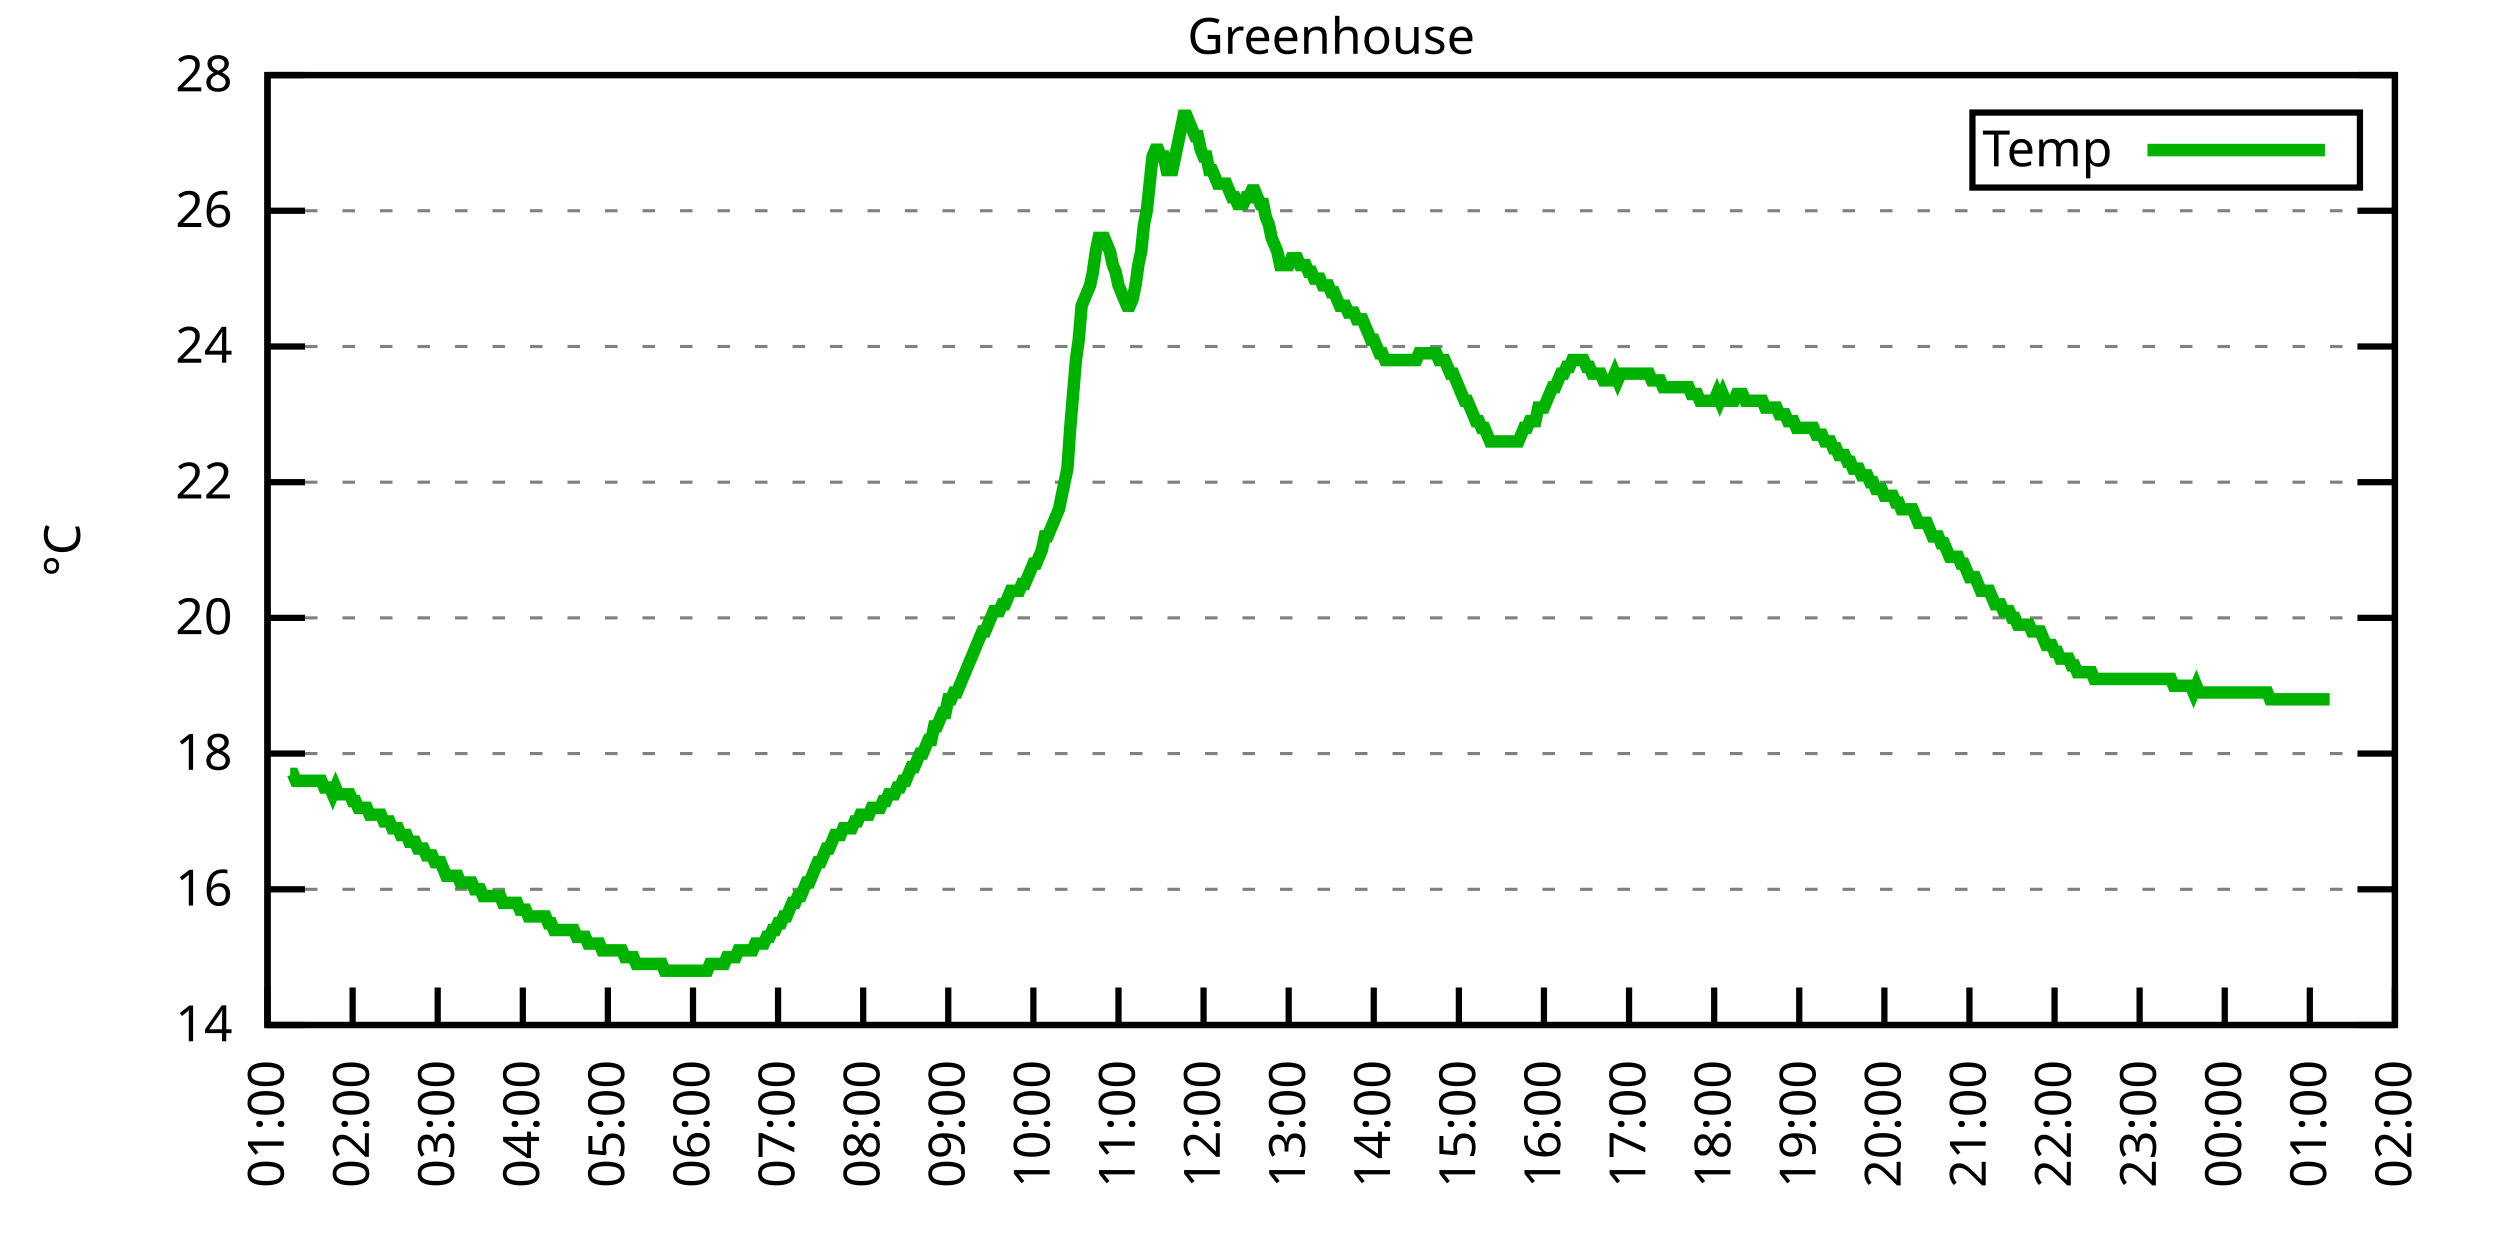
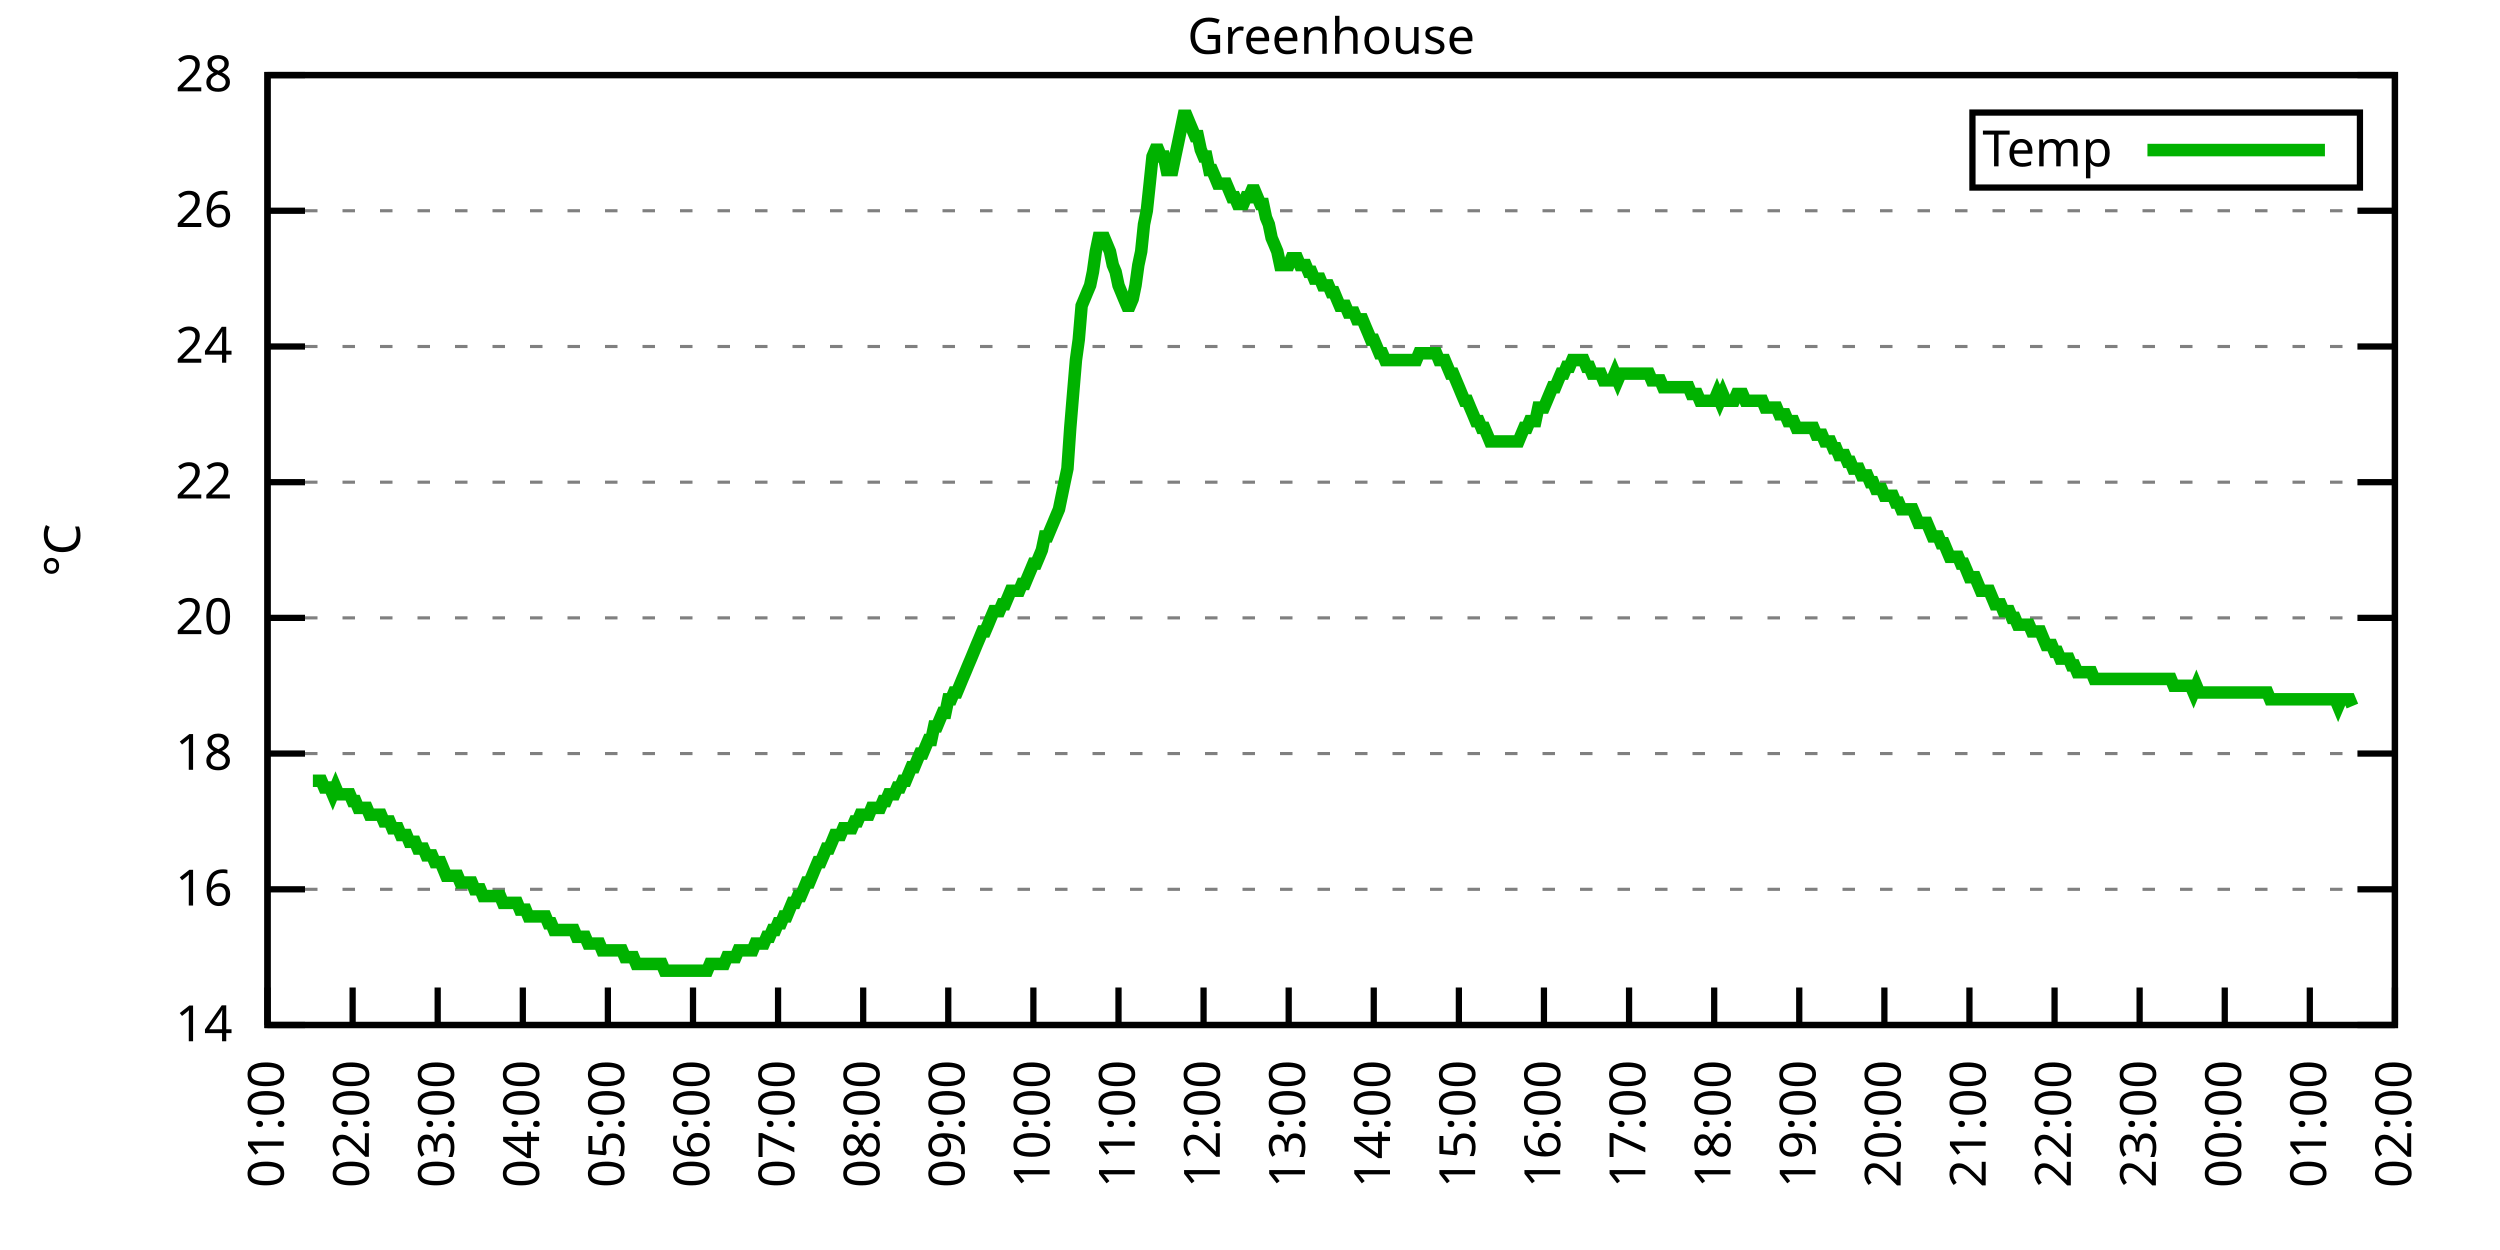
<svg xmlns="http://www.w3.org/2000/svg" xmlns:xlink="http://www.w3.org/1999/xlink" width="400" height="200" viewBox="0 0 400 200">
  <g id="gnuplot_canvas">
    <rect x="0" y="0" width="400" height="200" fill="none" />
    <defs>
      <circle id="gpDot" r="0.5" stroke-width="0.5" stroke="currentColor" />
      <path id="gpPt0" stroke-width="0.333" stroke="currentColor" d="M-1,0 h2 M0,-1 v2" />
      <path id="gpPt1" stroke-width="0.333" stroke="currentColor" d="M-1,-1 L1,1 M1,-1 L-1,1" />
      <path id="gpPt2" stroke-width="0.333" stroke="currentColor" d="M-1,0 L1,0 M0,-1 L0,1 M-1,-1 L1,1 M-1,1 L1,-1" />
      <rect id="gpPt3" stroke-width="0.333" stroke="currentColor" x="-1" y="-1" width="2" height="2" />
      <rect id="gpPt4" stroke-width="0.333" stroke="currentColor" fill="currentColor" x="-1" y="-1" width="2" height="2" />
      <circle id="gpPt5" stroke-width="0.333" stroke="currentColor" cx="0" cy="0" r="1" />
      <use xlink:href="#gpPt5" id="gpPt6" fill="currentColor" stroke="none" />
      <path id="gpPt7" stroke-width="0.333" stroke="currentColor" d="M0,-1.33 L-1.33,0.67 L1.33,0.67 z" />
      <use xlink:href="#gpPt7" id="gpPt8" fill="currentColor" stroke="none" />
      <use xlink:href="#gpPt7" id="gpPt9" stroke="currentColor" transform="rotate(180)" />
      <use xlink:href="#gpPt9" id="gpPt10" fill="currentColor" stroke="none" />
      <use xlink:href="#gpPt3" id="gpPt11" stroke="currentColor" transform="rotate(45)" />
      <use xlink:href="#gpPt11" id="gpPt12" fill="currentColor" stroke="none" />
      <path id="gpPt13" stroke-width="0.333" stroke="currentColor" d="M0,1.330 L1.265,0.411 L0.782,-1.067 L-0.782,-1.076 L-1.265,0.411 z" />
      <use xlink:href="#gpPt13" id="gpPt14" fill="currentColor" stroke="none" />
      <filter id="textbox" filterUnits="objectBoundingBox" x="0" y="0" height="1" width="1">
        <feFlood flood-color="white" flood-opacity="1" result="bgnd" />
        <feComposite in="SourceGraphic" in2="bgnd" operator="atop" />
      </filter>
      <filter id="greybox" filterUnits="objectBoundingBox" x="0" y="0" height="1" width="1">
        <feFlood flood-color="lightgrey" flood-opacity="1" result="grey" />
        <feComposite in="SourceGraphic" in2="grey" operator="atop" />
      </filter>
    </defs>
    <g fill="none" color="white" stroke="currentColor" stroke-width="1.00" stroke-linecap="butt" stroke-linejoin="miter">
</g>
    <g fill="none" color="black" stroke="currentColor" stroke-width="1.00" stroke-linecap="butt" stroke-linejoin="miter">
      <g stroke="none" shape-rendering="crispEdges">
        <polygon fill="rgb(255, 255, 255)" points="42.80,164.00 383.18,164.00 383.18,12.02 42.80,12.02 " />
      </g>
    </g>
    <g fill="none" color="black" stroke="currentColor" stroke-width="1.00" stroke-linecap="butt" stroke-linejoin="miter">
</g>
    <g fill="none" color="black" stroke="black" stroke-width="0.50" stroke-linecap="butt" stroke-linejoin="miter">
</g>
    <g fill="none" color="gray" stroke="currentColor" stroke-width="0.50" stroke-linecap="butt" stroke-linejoin="miter">
      <path stroke="gray" stroke-dasharray="2,4" class="gridline" d="M42.80,164.00 L383.19,164.00  " />
    </g>
    <g fill="none" color="gray" stroke="gray" stroke-width="1.00" stroke-linecap="butt" stroke-linejoin="miter">
</g>
    <g fill="none" color="black" stroke="currentColor" stroke-width="1.00" stroke-linecap="butt" stroke-linejoin="miter">
      <path stroke="black" d="M42.80,164.00 L48.80,164.00 M383.19,164.00 L377.19,164.00  " />
      <g transform="translate(37.20,166.60)" stroke="none" fill="black" font-family="Sans" font-size="8.00" text-anchor="end">
        <text>
          <tspan font-family="Sans"> 14</tspan>
        </text>
      </g>
    </g>
    <g fill="none" color="black" stroke="currentColor" stroke-width="1.00" stroke-linecap="butt" stroke-linejoin="miter">
</g>
    <g fill="none" color="black" stroke="black" stroke-width="0.50" stroke-linecap="butt" stroke-linejoin="miter">
</g>
    <g fill="none" color="gray" stroke="currentColor" stroke-width="0.50" stroke-linecap="butt" stroke-linejoin="miter">
      <path stroke="gray" stroke-dasharray="2,4" class="gridline" d="M42.80,142.29 L383.19,142.29  " />
    </g>
    <g fill="none" color="gray" stroke="gray" stroke-width="1.00" stroke-linecap="butt" stroke-linejoin="miter">
</g>
    <g fill="none" color="black" stroke="currentColor" stroke-width="1.00" stroke-linecap="butt" stroke-linejoin="miter">
      <path stroke="black" d="M42.80,142.29 L48.80,142.29 M383.19,142.29 L377.19,142.29  " />
      <g transform="translate(37.20,144.89)" stroke="none" fill="black" font-family="Sans" font-size="8.00" text-anchor="end">
        <text>
          <tspan font-family="Sans"> 16</tspan>
        </text>
      </g>
    </g>
    <g fill="none" color="black" stroke="currentColor" stroke-width="1.00" stroke-linecap="butt" stroke-linejoin="miter">
</g>
    <g fill="none" color="black" stroke="black" stroke-width="0.50" stroke-linecap="butt" stroke-linejoin="miter">
</g>
    <g fill="none" color="gray" stroke="currentColor" stroke-width="0.50" stroke-linecap="butt" stroke-linejoin="miter">
      <path stroke="gray" stroke-dasharray="2,4" class="gridline" d="M42.80,120.57 L383.19,120.57  " />
    </g>
    <g fill="none" color="gray" stroke="gray" stroke-width="1.00" stroke-linecap="butt" stroke-linejoin="miter">
</g>
    <g fill="none" color="black" stroke="currentColor" stroke-width="1.00" stroke-linecap="butt" stroke-linejoin="miter">
      <path stroke="black" d="M42.80,120.57 L48.80,120.57 M383.19,120.57 L377.19,120.57  " />
      <g transform="translate(37.20,123.17)" stroke="none" fill="black" font-family="Sans" font-size="8.00" text-anchor="end">
        <text>
          <tspan font-family="Sans"> 18</tspan>
        </text>
      </g>
    </g>
    <g fill="none" color="black" stroke="currentColor" stroke-width="1.00" stroke-linecap="butt" stroke-linejoin="miter">
</g>
    <g fill="none" color="black" stroke="black" stroke-width="0.50" stroke-linecap="butt" stroke-linejoin="miter">
</g>
    <g fill="none" color="gray" stroke="currentColor" stroke-width="0.50" stroke-linecap="butt" stroke-linejoin="miter">
      <path stroke="gray" stroke-dasharray="2,4" class="gridline" d="M42.80,98.86 L383.19,98.86  " />
    </g>
    <g fill="none" color="gray" stroke="gray" stroke-width="1.00" stroke-linecap="butt" stroke-linejoin="miter">
</g>
    <g fill="none" color="black" stroke="currentColor" stroke-width="1.00" stroke-linecap="butt" stroke-linejoin="miter">
      <path stroke="black" d="M42.80,98.86 L48.80,98.86 M383.19,98.86 L377.19,98.86  " />
      <g transform="translate(37.20,101.46)" stroke="none" fill="black" font-family="Sans" font-size="8.00" text-anchor="end">
        <text>
          <tspan font-family="Sans"> 20</tspan>
        </text>
      </g>
    </g>
    <g fill="none" color="black" stroke="currentColor" stroke-width="1.00" stroke-linecap="butt" stroke-linejoin="miter">
</g>
    <g fill="none" color="black" stroke="black" stroke-width="0.50" stroke-linecap="butt" stroke-linejoin="miter">
</g>
    <g fill="none" color="gray" stroke="currentColor" stroke-width="0.50" stroke-linecap="butt" stroke-linejoin="miter">
      <path stroke="gray" stroke-dasharray="2,4" class="gridline" d="M42.80,77.15 L383.19,77.15  " />
    </g>
    <g fill="none" color="gray" stroke="gray" stroke-width="1.00" stroke-linecap="butt" stroke-linejoin="miter">
</g>
    <g fill="none" color="black" stroke="currentColor" stroke-width="1.00" stroke-linecap="butt" stroke-linejoin="miter">
      <path stroke="black" d="M42.80,77.15 L48.80,77.15 M383.19,77.15 L377.19,77.15  " />
      <g transform="translate(37.20,79.75)" stroke="none" fill="black" font-family="Sans" font-size="8.00" text-anchor="end">
        <text>
          <tspan font-family="Sans"> 22</tspan>
        </text>
      </g>
    </g>
    <g fill="none" color="black" stroke="currentColor" stroke-width="1.00" stroke-linecap="butt" stroke-linejoin="miter">
</g>
    <g fill="none" color="black" stroke="black" stroke-width="0.50" stroke-linecap="butt" stroke-linejoin="miter">
</g>
    <g fill="none" color="gray" stroke="currentColor" stroke-width="0.50" stroke-linecap="butt" stroke-linejoin="miter">
      <path stroke="gray" stroke-dasharray="2,4" class="gridline" d="M42.80,55.44 L383.19,55.44  " />
    </g>
    <g fill="none" color="gray" stroke="gray" stroke-width="1.00" stroke-linecap="butt" stroke-linejoin="miter">
</g>
    <g fill="none" color="black" stroke="currentColor" stroke-width="1.00" stroke-linecap="butt" stroke-linejoin="miter">
      <path stroke="black" d="M42.80,55.44 L48.80,55.44 M383.19,55.44 L377.19,55.44  " />
      <g transform="translate(37.20,58.04)" stroke="none" fill="black" font-family="Sans" font-size="8.00" text-anchor="end">
        <text>
          <tspan font-family="Sans"> 24</tspan>
        </text>
      </g>
    </g>
    <g fill="none" color="black" stroke="currentColor" stroke-width="1.00" stroke-linecap="butt" stroke-linejoin="miter">
</g>
    <g fill="none" color="black" stroke="black" stroke-width="0.50" stroke-linecap="butt" stroke-linejoin="miter">
</g>
    <g fill="none" color="gray" stroke="currentColor" stroke-width="0.50" stroke-linecap="butt" stroke-linejoin="miter">
      <path stroke="gray" stroke-dasharray="2,4" class="gridline" d="M42.80,33.72 L383.19,33.72  " />
    </g>
    <g fill="none" color="gray" stroke="gray" stroke-width="1.00" stroke-linecap="butt" stroke-linejoin="miter">
</g>
    <g fill="none" color="black" stroke="currentColor" stroke-width="1.00" stroke-linecap="butt" stroke-linejoin="miter">
      <path stroke="black" d="M42.80,33.72 L48.80,33.72 M383.19,33.72 L377.19,33.72  " />
      <g transform="translate(37.20,36.32)" stroke="none" fill="black" font-family="Sans" font-size="8.00" text-anchor="end">
        <text>
          <tspan font-family="Sans"> 26</tspan>
        </text>
      </g>
    </g>
    <g fill="none" color="black" stroke="currentColor" stroke-width="1.00" stroke-linecap="butt" stroke-linejoin="miter">
</g>
    <g fill="none" color="black" stroke="black" stroke-width="0.50" stroke-linecap="butt" stroke-linejoin="miter">
</g>
    <g fill="none" color="gray" stroke="currentColor" stroke-width="0.50" stroke-linecap="butt" stroke-linejoin="miter">
      <path stroke="gray" stroke-dasharray="2,4" class="gridline" d="M42.80,12.01 L383.19,12.01  " />
    </g>
    <g fill="none" color="gray" stroke="gray" stroke-width="1.00" stroke-linecap="butt" stroke-linejoin="miter">
</g>
    <g fill="none" color="black" stroke="currentColor" stroke-width="1.00" stroke-linecap="butt" stroke-linejoin="miter">
      <path stroke="black" d="M42.80,12.01 L48.80,12.01 M383.19,12.01 L377.19,12.01  " />
      <g transform="translate(37.20,14.61)" stroke="none" fill="black" font-family="Sans" font-size="8.00" text-anchor="end">
        <text>
          <tspan font-family="Sans"> 28</tspan>
        </text>
      </g>
    </g>
    <g fill="none" color="black" stroke="currentColor" stroke-width="1.00" stroke-linecap="butt" stroke-linejoin="miter">
      <path stroke="black" d="M42.80,164.00 L42.80,158.00  " />
      <g transform="translate(45.40,169.60) rotate(270.00)" stroke="none" fill="black" font-family="Sans" font-size="8.00" text-anchor="end">
        <text>
          <tspan font-family="Sans">01:00</tspan>
        </text>
      </g>
    </g>
    <g fill="none" color="black" stroke="currentColor" stroke-width="1.00" stroke-linecap="butt" stroke-linejoin="miter">
      <path stroke="black" d="M56.42,164.00 L56.42,158.00  " />
      <g transform="translate(59.02,169.60) rotate(270.00)" stroke="none" fill="black" font-family="Sans" font-size="8.00" text-anchor="end">
        <text>
          <tspan font-family="Sans">02:00</tspan>
        </text>
      </g>
    </g>
    <g fill="none" color="black" stroke="currentColor" stroke-width="1.00" stroke-linecap="butt" stroke-linejoin="miter">
      <path stroke="black" d="M70.03,164.00 L70.03,158.00  " />
      <g transform="translate(72.63,169.60) rotate(270.00)" stroke="none" fill="black" font-family="Sans" font-size="8.00" text-anchor="end">
        <text>
          <tspan font-family="Sans">03:00</tspan>
        </text>
      </g>
    </g>
    <g fill="none" color="black" stroke="currentColor" stroke-width="1.00" stroke-linecap="butt" stroke-linejoin="miter">
      <path stroke="black" d="M83.65,164.00 L83.65,158.00  " />
      <g transform="translate(86.25,169.60) rotate(270.00)" stroke="none" fill="black" font-family="Sans" font-size="8.00" text-anchor="end">
        <text>
          <tspan font-family="Sans">04:00</tspan>
        </text>
      </g>
    </g>
    <g fill="none" color="black" stroke="currentColor" stroke-width="1.00" stroke-linecap="butt" stroke-linejoin="miter">
      <path stroke="black" d="M97.26,164.00 L97.26,158.00  " />
      <g transform="translate(99.86,169.60) rotate(270.00)" stroke="none" fill="black" font-family="Sans" font-size="8.00" text-anchor="end">
        <text>
          <tspan font-family="Sans">05:00</tspan>
        </text>
      </g>
    </g>
    <g fill="none" color="black" stroke="currentColor" stroke-width="1.00" stroke-linecap="butt" stroke-linejoin="miter">
      <path stroke="black" d="M110.88,164.00 L110.88,158.00  " />
      <g transform="translate(113.48,169.60) rotate(270.00)" stroke="none" fill="black" font-family="Sans" font-size="8.00" text-anchor="end">
        <text>
          <tspan font-family="Sans">06:00</tspan>
        </text>
      </g>
    </g>
    <g fill="none" color="black" stroke="currentColor" stroke-width="1.00" stroke-linecap="butt" stroke-linejoin="miter">
      <path stroke="black" d="M124.49,164.00 L124.49,158.00  " />
      <g transform="translate(127.09,169.60) rotate(270.00)" stroke="none" fill="black" font-family="Sans" font-size="8.00" text-anchor="end">
        <text>
          <tspan font-family="Sans">07:00</tspan>
        </text>
      </g>
    </g>
    <g fill="none" color="black" stroke="currentColor" stroke-width="1.00" stroke-linecap="butt" stroke-linejoin="miter">
      <path stroke="black" d="M138.11,164.00 L138.11,158.00  " />
      <g transform="translate(140.71,169.60) rotate(270.00)" stroke="none" fill="black" font-family="Sans" font-size="8.00" text-anchor="end">
        <text>
          <tspan font-family="Sans">08:00</tspan>
        </text>
      </g>
    </g>
    <g fill="none" color="black" stroke="currentColor" stroke-width="1.00" stroke-linecap="butt" stroke-linejoin="miter">
      <path stroke="black" d="M151.72,164.00 L151.72,158.00  " />
      <g transform="translate(154.32,169.60) rotate(270.00)" stroke="none" fill="black" font-family="Sans" font-size="8.00" text-anchor="end">
        <text>
          <tspan font-family="Sans">09:00</tspan>
        </text>
      </g>
    </g>
    <g fill="none" color="black" stroke="currentColor" stroke-width="1.00" stroke-linecap="butt" stroke-linejoin="miter">
      <path stroke="black" d="M165.34,164.00 L165.34,158.00  " />
      <g transform="translate(167.94,169.60) rotate(270.00)" stroke="none" fill="black" font-family="Sans" font-size="8.00" text-anchor="end">
        <text>
          <tspan font-family="Sans">10:00</tspan>
        </text>
      </g>
    </g>
    <g fill="none" color="black" stroke="currentColor" stroke-width="1.00" stroke-linecap="butt" stroke-linejoin="miter">
      <path stroke="black" d="M178.96,164.00 L178.96,158.00  " />
      <g transform="translate(181.56,169.60) rotate(270.00)" stroke="none" fill="black" font-family="Sans" font-size="8.00" text-anchor="end">
        <text>
          <tspan font-family="Sans">11:00</tspan>
        </text>
      </g>
    </g>
    <g fill="none" color="black" stroke="currentColor" stroke-width="1.00" stroke-linecap="butt" stroke-linejoin="miter">
      <path stroke="black" d="M192.57,164.00 L192.57,158.00  " />
      <g transform="translate(195.17,169.60) rotate(270.00)" stroke="none" fill="black" font-family="Sans" font-size="8.00" text-anchor="end">
        <text>
          <tspan font-family="Sans">12:00</tspan>
        </text>
      </g>
    </g>
    <g fill="none" color="black" stroke="currentColor" stroke-width="1.00" stroke-linecap="butt" stroke-linejoin="miter">
      <path stroke="black" d="M206.19,164.00 L206.19,158.00  " />
      <g transform="translate(208.79,169.60) rotate(270.00)" stroke="none" fill="black" font-family="Sans" font-size="8.00" text-anchor="end">
        <text>
          <tspan font-family="Sans">13:00</tspan>
        </text>
      </g>
    </g>
    <g fill="none" color="black" stroke="currentColor" stroke-width="1.00" stroke-linecap="butt" stroke-linejoin="miter">
      <path stroke="black" d="M219.80,164.00 L219.80,158.00  " />
      <g transform="translate(222.40,169.60) rotate(270.00)" stroke="none" fill="black" font-family="Sans" font-size="8.00" text-anchor="end">
        <text>
          <tspan font-family="Sans">14:00</tspan>
        </text>
      </g>
    </g>
    <g fill="none" color="black" stroke="currentColor" stroke-width="1.00" stroke-linecap="butt" stroke-linejoin="miter">
      <path stroke="black" d="M233.42,164.00 L233.42,158.00  " />
      <g transform="translate(236.02,169.60) rotate(270.00)" stroke="none" fill="black" font-family="Sans" font-size="8.00" text-anchor="end">
        <text>
          <tspan font-family="Sans">15:00</tspan>
        </text>
      </g>
    </g>
    <g fill="none" color="black" stroke="currentColor" stroke-width="1.00" stroke-linecap="butt" stroke-linejoin="miter">
      <path stroke="black" d="M247.03,164.00 L247.03,158.00  " />
      <g transform="translate(249.63,169.60) rotate(270.00)" stroke="none" fill="black" font-family="Sans" font-size="8.00" text-anchor="end">
        <text>
          <tspan font-family="Sans">16:00</tspan>
        </text>
      </g>
    </g>
    <g fill="none" color="black" stroke="currentColor" stroke-width="1.00" stroke-linecap="butt" stroke-linejoin="miter">
      <path stroke="black" d="M260.65,164.00 L260.65,158.00  " />
      <g transform="translate(263.25,169.60) rotate(270.00)" stroke="none" fill="black" font-family="Sans" font-size="8.00" text-anchor="end">
        <text>
          <tspan font-family="Sans">17:00</tspan>
        </text>
      </g>
    </g>
    <g fill="none" color="black" stroke="currentColor" stroke-width="1.00" stroke-linecap="butt" stroke-linejoin="miter">
      <path stroke="black" d="M274.27,164.00 L274.27,158.00  " />
      <g transform="translate(276.87,169.60) rotate(270.00)" stroke="none" fill="black" font-family="Sans" font-size="8.00" text-anchor="end">
        <text>
          <tspan font-family="Sans">18:00</tspan>
        </text>
      </g>
    </g>
    <g fill="none" color="black" stroke="currentColor" stroke-width="1.00" stroke-linecap="butt" stroke-linejoin="miter">
      <path stroke="black" d="M287.88,164.00 L287.88,158.00  " />
      <g transform="translate(290.48,169.60) rotate(270.00)" stroke="none" fill="black" font-family="Sans" font-size="8.00" text-anchor="end">
        <text>
          <tspan font-family="Sans">19:00</tspan>
        </text>
      </g>
    </g>
    <g fill="none" color="black" stroke="currentColor" stroke-width="1.00" stroke-linecap="butt" stroke-linejoin="miter">
      <path stroke="black" d="M301.50,164.00 L301.50,158.00  " />
      <g transform="translate(304.10,169.60) rotate(270.00)" stroke="none" fill="black" font-family="Sans" font-size="8.00" text-anchor="end">
        <text>
          <tspan font-family="Sans">20:00</tspan>
        </text>
      </g>
    </g>
    <g fill="none" color="black" stroke="currentColor" stroke-width="1.00" stroke-linecap="butt" stroke-linejoin="miter">
      <path stroke="black" d="M315.11,164.00 L315.11,158.00  " />
      <g transform="translate(317.71,169.60) rotate(270.00)" stroke="none" fill="black" font-family="Sans" font-size="8.00" text-anchor="end">
        <text>
          <tspan font-family="Sans">21:00</tspan>
        </text>
      </g>
    </g>
    <g fill="none" color="black" stroke="currentColor" stroke-width="1.00" stroke-linecap="butt" stroke-linejoin="miter">
      <path stroke="black" d="M328.73,164.00 L328.73,158.00  " />
      <g transform="translate(331.33,169.60) rotate(270.00)" stroke="none" fill="black" font-family="Sans" font-size="8.00" text-anchor="end">
        <text>
          <tspan font-family="Sans">22:00</tspan>
        </text>
      </g>
    </g>
    <g fill="none" color="black" stroke="currentColor" stroke-width="1.00" stroke-linecap="butt" stroke-linejoin="miter">
      <path stroke="black" d="M342.34,164.00 L342.34,158.00  " />
      <g transform="translate(344.94,169.60) rotate(270.00)" stroke="none" fill="black" font-family="Sans" font-size="8.00" text-anchor="end">
        <text>
          <tspan font-family="Sans">23:00</tspan>
        </text>
      </g>
    </g>
    <g fill="none" color="black" stroke="currentColor" stroke-width="1.00" stroke-linecap="butt" stroke-linejoin="miter">
      <path stroke="black" d="M355.96,164.00 L355.96,158.00  " />
      <g transform="translate(358.56,169.60) rotate(270.00)" stroke="none" fill="black" font-family="Sans" font-size="8.00" text-anchor="end">
        <text>
          <tspan font-family="Sans">00:00</tspan>
        </text>
      </g>
    </g>
    <g fill="none" color="black" stroke="currentColor" stroke-width="1.00" stroke-linecap="butt" stroke-linejoin="miter">
      <path stroke="black" d="M369.57,164.00 L369.57,158.00  " />
      <g transform="translate(372.17,169.60) rotate(270.00)" stroke="none" fill="black" font-family="Sans" font-size="8.00" text-anchor="end">
        <text>
          <tspan font-family="Sans">01:00</tspan>
        </text>
      </g>
    </g>
    <g fill="none" color="black" stroke="currentColor" stroke-width="1.00" stroke-linecap="butt" stroke-linejoin="miter">
      <path stroke="black" d="M383.19,164.00 L383.19,158.00  " />
      <g transform="translate(385.79,169.60) rotate(270.00)" stroke="none" fill="black" font-family="Sans" font-size="8.00" text-anchor="end">
        <text>
          <tspan font-family="Sans">02:00</tspan>
        </text>
      </g>
    </g>
    <g fill="none" color="black" stroke="currentColor" stroke-width="1.00" stroke-linecap="butt" stroke-linejoin="miter">
</g>
    <g fill="none" color="black" stroke="currentColor" stroke-width="1.00" stroke-linecap="butt" stroke-linejoin="miter">
      <path stroke="black" d="M42.80,12.01 L42.80,164.00 L383.19,164.00 L383.19,12.01 L42.80,12.01 Z  " />
    </g>
    <g fill="none" color="black" stroke="currentColor" stroke-width="1.00" stroke-linecap="butt" stroke-linejoin="miter">
</g>
    <g fill="none" color="black" stroke="currentColor" stroke-width="1.00" stroke-linecap="butt" stroke-linejoin="miter">
      <path stroke="black" d="M315.59,30.01 L315.59,18.01 L377.59,18.01 L377.59,30.01 L315.59,30.01 Z  " />
    </g>
    <g id="Greenhouse_plot_1">
      <g fill="none" color="white" stroke="black" stroke-width="2.00" stroke-linecap="butt" stroke-linejoin="miter">
</g>
      <g fill="none" color="black" stroke="currentColor" stroke-width="2.00" stroke-linecap="butt" stroke-linejoin="miter">
        <g transform="translate(337.99,26.61)" stroke="none" fill="black" font-family="Sans" font-size="8.00" text-anchor="end">
          <text>
            <tspan font-family="Sans">Temp</tspan>
          </text>
        </g>
      </g>
      <g fill="none" color="black" stroke="currentColor" stroke-width="2.00" stroke-linecap="butt" stroke-linejoin="miter">
-         <path stroke="rgb(  0, 178,   0)" d="M343.59,24.01 L371.99,24.01 M46.43,123.83 L46.88,123.83 L47.34,124.92 L47.79,124.92 L48.25,124.92 L48.70,124.92   L49.15,124.92 L49.61,124.92 L50.06,124.92 L50.52,124.92 L50.97,124.92 L51.42,124.92 L51.88,126.00 L52.33,126.00   L52.78,126.00 L53.24,127.09 L53.69,126.00 L54.15,127.09 L54.60,127.09 L55.05,127.09 L55.51,127.09 L55.96,127.09   L56.42,128.17 L56.87,128.17 L57.32,129.26 L57.78,129.26 L58.23,129.26 L58.68,129.26 L59.14,130.35 L59.59,130.35   L60.05,130.35 L60.50,130.35 L60.95,130.35 L61.41,131.43 L61.86,131.43 L62.32,131.43 L62.77,132.52 L63.22,132.52   L63.68,132.52 L64.13,133.60 L64.58,133.60 L65.04,133.60 L65.49,134.69 L65.95,134.69 L66.40,134.69 L66.85,135.77   L67.31,135.77 L67.76,135.77 L68.22,136.86 L68.67,136.86 L69.12,136.86 L69.58,137.94 L70.03,137.94 L70.49,137.94   L70.94,139.03 L71.39,140.12 L71.85,140.12 L72.30,140.12 L72.75,140.12 L73.21,140.12 L73.66,141.20 L74.12,141.20   L74.57,141.20 L75.02,141.20 L75.48,141.20 L75.93,142.29 L76.39,142.29 L76.84,142.29 L77.29,143.37 L77.75,143.37   L78.20,143.37 L78.65,143.37 L79.11,143.37 L79.56,143.37 L80.02,143.37 L80.47,144.46 L80.92,144.46 L81.38,144.46   L81.83,144.46 L82.29,144.46 L82.74,144.46 L83.19,145.54 L83.65,145.54 L84.10,145.54 L84.55,146.63 L85.01,146.63   L85.46,146.63 L85.92,146.63 L86.37,146.63 L86.82,146.63 L87.28,146.63 L87.73,147.72 L88.19,147.72 L88.64,148.80   L89.09,148.80 L89.55,148.80 L90.00,148.80 L90.45,148.80 L90.91,148.80 L91.36,148.80 L91.82,148.80 L92.27,149.89   L92.72,149.89 L93.18,149.89 L93.63,149.89 L94.09,150.97 L94.54,150.97 L94.99,150.97 L95.45,150.97 L95.90,150.97   L96.35,152.06 L96.81,152.06 L97.26,152.06 L97.72,152.06 L98.17,152.06 L98.62,152.06 L99.08,152.06 L99.53,152.06   L99.99,153.14 L100.44,153.14 L100.89,153.14 L101.35,153.14 L101.80,154.23 L102.25,154.23 L102.71,154.23 L103.16,154.23   L103.62,154.23 L104.07,154.23 L104.52,154.23 L104.98,154.23 L105.43,154.23 L105.89,154.23 L106.34,155.31 L106.79,155.31   L107.25,155.31 L107.70,155.31 L108.15,155.31 L108.61,155.31 L109.06,155.31 L109.52,155.31 L109.97,155.31 L110.42,155.31   L110.88,155.31 L111.33,155.31 L111.79,155.31 L112.24,155.31 L112.69,155.31 L113.15,155.31 L113.60,154.23 L114.05,154.23   L114.51,154.23 L114.96,154.23 L115.42,154.23 L115.87,154.23 L116.32,153.14 L116.78,153.14 L117.23,153.14 L117.69,153.14   L118.14,152.06 L118.59,152.06 L119.05,152.06 L119.50,152.06 L119.96,152.06 L120.41,152.06 L120.86,150.97 L121.32,150.97   L121.77,150.97 L122.22,150.97 L122.68,149.89 L123.13,149.89 L123.59,148.80 L124.04,148.80 L124.49,147.72 L124.95,147.72   L125.40,146.63 L125.86,146.63 L126.31,145.54 L126.76,144.46 L127.22,144.46 L127.67,143.37 L128.12,143.37 L128.58,142.29   L129.03,141.20 L129.49,141.20 L129.94,140.12 L130.39,139.03 L130.85,137.94 L131.30,137.94 L131.76,136.86 L132.21,135.77   L132.66,135.77 L133.12,134.69 L133.57,133.60 L134.02,133.60 L134.48,133.60 L134.93,132.52 L135.39,132.52 L135.84,132.52   L136.29,132.52 L136.75,131.43 L137.20,131.43 L137.66,130.35 L138.11,130.35 L138.56,130.35 L139.02,130.35 L139.47,129.26   L139.92,129.26 L140.38,129.26 L140.83,129.26 L141.29,128.17 L141.74,128.17 L142.19,127.09 L142.65,127.09 L143.10,127.09   L143.56,126.00 L144.01,126.00 L144.46,124.92 L144.92,124.92 L145.37,123.83 L145.82,122.75 L146.28,122.75 L146.73,121.66   L147.19,120.57 L147.64,120.57 L148.09,119.49 L148.55,118.40 L149.00,118.40 L149.46,116.23 L149.91,116.23 L150.36,115.15   L150.82,114.06 L151.27,114.06 L151.72,111.89 L152.18,111.89 L152.63,110.80 L153.09,110.80 L153.54,109.72 L153.99,108.63   L154.45,107.55 L154.90,106.46 L155.36,105.38 L155.81,104.29 L156.26,103.20 L156.72,102.12 L157.17,101.03 L157.62,101.03   L158.08,99.95 L158.53,98.86 L158.99,97.78 L159.44,97.78 L159.89,97.78 L160.35,96.69 L160.80,96.69 L161.26,95.60   L161.71,94.52 L162.16,94.52 L162.62,94.52 L163.07,94.52 L163.52,93.43 L163.98,93.43 L164.43,92.35 L164.89,91.26   L165.34,90.18 L165.79,90.18 L166.25,89.09 L166.70,88.00 L167.16,85.83 L167.61,85.83 L168.06,84.75 L168.52,83.66   L168.97,82.58 L169.43,81.49 L169.88,79.32 L170.33,77.15 L170.79,74.98 L171.24,68.46 L171.69,63.04 L172.15,57.61   L172.60,54.35 L173.06,48.92 L173.51,47.84 L173.96,46.75 L174.42,45.66 L174.87,43.49 L175.33,40.24 L175.78,38.07   L176.23,38.07 L176.69,38.07 L177.14,39.15 L177.59,40.24 L178.05,42.41 L178.50,43.49 L178.96,45.66 L179.41,46.75   L179.86,47.84 L180.32,48.92 L180.77,48.92 L181.23,47.84 L181.68,45.66 L182.13,42.41 L182.59,40.24 L183.04,35.89   L183.49,33.72 L183.95,29.38 L184.40,25.04 L184.86,23.95 L185.31,23.95 L185.76,25.04 L186.22,25.04 L186.67,27.21   L187.13,27.21 L187.58,27.21 L188.03,25.04 L188.49,22.87 L188.94,20.70 L189.39,18.52 L189.85,18.52 L190.30,19.61   L190.76,20.70 L191.21,21.78 L191.66,21.78 L192.12,23.95 L192.57,25.04 L193.03,25.04 L193.48,27.21 L193.93,27.21   L194.39,28.29 L194.84,29.38 L195.29,29.38 L195.75,29.38 L196.20,29.38 L196.66,30.47 L197.11,31.55 L197.56,31.55   L198.02,32.64 L198.47,32.64 L198.93,32.64 L199.38,31.55 L199.83,31.55 L200.29,30.47 L200.74,30.47 L201.19,31.55   L201.65,32.64 L202.10,32.64 L202.56,34.81 L203.01,35.89 L203.46,38.07 L203.92,39.15 L204.37,40.24 L204.83,42.41   L205.28,42.41 L205.73,42.41 L206.19,42.41 L206.64,41.32 L207.09,41.32 L207.55,41.32 L208.00,42.41 L208.46,42.41   L208.91,42.41 L209.36,43.49 L209.82,43.49 L210.27,44.58 L210.73,44.58 L211.18,44.58 L211.63,45.66 L212.09,45.66   L212.54,45.66 L213.00,46.75 L213.45,46.75 L213.90,47.84 L214.36,48.92 L214.81,48.92 L215.26,48.92 L215.72,50.01   L216.17,50.01 L216.63,50.01 L217.08,51.09 L217.53,51.09 L217.99,51.09 L218.44,52.18 L218.90,53.26 L219.35,54.35   L219.80,54.35 L220.26,55.44 L220.71,56.52 L221.16,56.52 L221.62,57.61 L222.07,57.61 L222.53,57.61 L222.98,57.61   L223.43,57.61 L223.89,57.61 L224.34,57.61 L224.80,57.61 L225.25,57.61 L225.70,57.61 L226.16,57.61 L226.61,57.61   L227.06,56.52 L227.52,56.52 L227.97,56.52 L228.43,56.52 L228.88,56.52 L229.33,56.52 L229.79,56.52 L230.24,57.61   L230.70,57.61 L231.15,57.61 L231.60,58.69 L232.06,59.78 L232.51,59.78 L232.96,60.86 L233.42,61.95 L233.87,63.04   L234.33,64.12 L234.78,64.12 L235.23,65.21 L235.69,66.29 L236.14,67.38 L236.60,67.38 L237.05,68.46 L237.50,68.46   L237.96,69.55 L238.41,70.63 L238.86,70.63 L239.32,70.63 L239.77,70.63 L240.23,70.63 L240.68,70.63 L241.13,70.63   L241.59,70.63 L242.04,70.63 L242.50,70.63 L242.95,70.63 L243.40,69.55 L243.86,68.46 L244.31,68.46 L244.76,67.38   L245.22,67.38 L245.67,67.38 L246.13,65.21 L246.58,65.21 L247.03,65.21 L247.49,64.12 L247.94,63.04 L248.40,61.95   L248.85,61.95 L249.30,60.86 L249.76,59.78 L250.21,59.78 L250.66,58.69 L251.12,58.69 L251.57,57.61 L252.03,57.61   L252.48,57.61 L252.93,57.61 L253.39,57.61 L253.84,58.69 L254.30,58.69 L254.75,59.78 L255.20,59.78 L255.66,59.78   L256.11,59.78 L256.56,60.86 L257.02,60.86 L257.47,60.86 L257.93,60.86 L258.38,59.78 L258.83,60.86 L259.29,59.78   L259.74,59.78 L260.20,59.78 L260.65,59.78 L261.10,59.78 L261.56,59.78 L262.01,59.78 L262.47,59.78 L262.92,59.78   L263.37,59.78 L263.83,59.78 L264.28,60.86 L264.73,60.86 L265.19,60.86 L265.64,60.86 L266.10,61.95 L266.55,61.95   L267.00,61.95 L267.46,61.95 L267.91,61.95 L268.37,61.95 L268.82,61.95 L269.27,61.95 L269.73,61.95 L270.18,61.95   L270.63,63.04 L271.09,63.04 L271.54,63.04 L272.00,64.12 L272.45,64.12 L272.90,64.12 L273.36,64.12 L273.81,64.12   L274.27,64.12 L274.72,63.04 L275.17,64.12 L275.63,63.04 L276.08,64.12 L276.53,64.12 L276.99,64.12 L277.44,64.12   L277.90,63.04 L278.35,63.04 L278.80,63.04 L279.26,64.12 L279.71,64.12 L280.17,64.12 L280.62,64.12 L281.07,64.12   L281.53,64.12 L281.98,64.12 L282.43,65.21 L282.89,65.21 L283.34,65.21 L283.80,65.21 L284.25,65.21 L284.70,66.29   L285.16,66.29 L285.61,66.29 L286.07,67.38 L286.52,67.38 L286.97,67.38 L287.43,68.46 L287.88,68.46 L288.33,68.46   L288.79,68.46 L289.24,68.46 L289.70,68.46 L290.15,68.46 L290.60,69.55 L291.06,69.55 L291.51,69.55 L291.97,70.63   L292.42,70.63 L292.87,70.63 L293.33,71.72 L293.78,71.72 L294.23,72.81 L294.69,72.81 L295.14,72.81 L295.60,73.89   L296.05,73.89 L296.50,74.98 L296.96,74.98 L297.41,74.98 L297.87,76.06 L298.32,76.06 L298.77,76.06 L299.23,77.15   L299.68,77.15 L300.13,78.23 L300.59,78.23 L301.04,78.23 L301.50,79.32 L301.95,79.32 L302.40,79.32 L302.86,79.32   L303.31,80.41 L303.77,80.41 L304.22,81.49 L304.67,81.49 L305.13,81.49 L305.58,81.49 L306.03,81.49 L306.49,82.58   L306.94,83.66 L307.40,83.66 L307.85,83.66 L308.30,83.66 L308.76,84.75 L309.21,85.83 L309.67,85.83 L310.12,85.83   L310.57,86.92 L311.03,86.92 L311.48,88.00 L311.94,89.09 L312.39,89.09 L312.84,89.09 L313.30,89.09 L313.75,90.18   L314.20,90.18 L314.66,91.26 L315.11,92.35 L315.57,92.35 L316.02,92.35 L316.47,93.43 L316.93,94.52 L317.38,94.52   L317.84,94.52 L318.29,94.52 L318.74,95.60 L319.20,96.69 L319.65,96.69 L320.10,96.69 L320.56,97.78 L321.01,97.78   L321.47,97.78 L321.92,98.86 L322.37,98.86 L322.83,99.95 L323.28,99.95 L323.74,99.95 L324.19,99.95 L324.64,99.95   L325.10,101.03 L325.55,101.03 L326.00,101.03 L326.46,101.03 L326.91,102.12 L327.37,103.20 L327.82,103.20 L328.27,103.20   L328.73,104.29 L329.18,104.29 L329.64,105.38 L330.09,105.38 L330.54,105.38 L331.00,105.38 L331.45,106.46 L331.90,106.46   L332.36,107.55 L332.81,107.55 L333.27,107.55 L333.72,107.55 L334.17,107.55 L334.63,107.55 L335.08,108.63 L335.54,108.63   L335.99,108.63 L336.44,108.63 L336.90,108.63 L337.35,108.63 L337.80,108.63 L338.26,108.63 L338.71,108.63 L339.17,108.63   L339.62,108.63 L340.07,108.63 L340.53,108.63 L340.98,108.63 L341.44,108.63 L341.89,108.63 L342.34,108.63 L342.80,108.63   L343.25,108.63 L343.70,108.63 L344.16,108.63 L344.61,108.63 L345.07,108.63 L345.52,108.63 L345.97,108.63 L346.43,108.63   L346.88,108.63 L347.34,108.63 L347.79,109.72 L348.24,109.72 L348.70,109.72 L349.15,109.72 L349.60,109.72 L350.06,109.72   L350.51,109.72 L350.97,110.80 L351.42,109.72 L351.87,110.80 L352.33,110.80 L352.78,110.80 L353.24,110.80 L353.69,110.80   L354.14,110.80 L354.60,110.80 L355.05,110.80 L355.50,110.80 L355.96,110.80 L356.41,110.80 L356.87,110.80 L357.32,110.80   L357.77,110.80 L358.23,110.80 L358.68,110.80 L359.14,110.80 L359.59,110.80 L360.04,110.80 L360.50,110.80 L360.95,110.80   L361.41,110.80 L361.86,110.80 L362.31,110.80 L362.77,110.80 L363.22,111.89 L363.67,111.89 L364.13,111.89 L364.58,111.89   L365.04,111.89 L365.49,111.89 L365.94,111.89 L366.40,111.89 L366.85,111.89 L367.31,111.89 L367.76,111.89 L368.21,111.89   L368.67,111.89 L369.12,111.89 L369.57,111.89 L370.03,111.89 L370.48,111.89 L370.94,111.89 L371.39,111.89 L371.84,111.89   L372.30,111.89 L372.75,111.89  " />
+         <path stroke="rgb(  0, 178,   0)" d="M343.59,24.01 L371.99,24.01 M50.06,124.92 L50.52,124.92 L50.97,124.92 L51.42,124.92 L51.88,126.00 L52.33,126.00   L52.78,126.00 L53.24,127.09 L53.69,126.00 L54.15,127.09 L54.60,127.09 L55.05,127.09 L55.51,127.09 L55.96,127.09   L56.42,128.17 L56.87,128.17 L57.32,129.26 L57.78,129.26 L58.23,129.26 L58.68,129.26 L59.14,130.35 L59.59,130.35   L60.05,130.35 L60.50,130.35 L60.95,130.35 L61.41,131.43 L61.86,131.43 L62.32,131.43 L62.77,132.52 L63.22,132.52   L63.68,132.52 L64.13,133.60 L64.58,133.60 L65.04,133.60 L65.49,134.69 L65.95,134.69 L66.40,134.69 L66.85,135.77   L67.31,135.77 L67.76,135.77 L68.22,136.86 L68.67,136.86 L69.12,136.86 L69.58,137.94 L70.03,137.94 L70.49,137.94   L70.94,139.03 L71.39,140.12 L71.85,140.12 L72.30,140.12 L72.75,140.12 L73.21,140.12 L73.66,141.20 L74.12,141.20   L74.57,141.20 L75.02,141.20 L75.48,141.20 L75.93,142.29 L76.39,142.29 L76.84,142.29 L77.29,143.37 L77.75,143.37   L78.20,143.37 L78.65,143.37 L79.11,143.37 L79.56,143.37 L80.02,143.37 L80.47,144.46 L80.92,144.46 L81.38,144.46   L81.83,144.46 L82.29,144.46 L82.74,144.46 L83.19,145.54 L83.65,145.54 L84.10,145.54 L84.55,146.63 L85.01,146.63   L85.46,146.63 L85.92,146.63 L86.37,146.63 L86.82,146.63 L87.28,146.63 L87.73,147.72 L88.19,147.72 L88.64,148.80   L89.09,148.80 L89.55,148.80 L90.00,148.80 L90.45,148.80 L90.91,148.80 L91.36,148.80 L91.82,148.80 L92.27,149.89   L92.72,149.89 L93.18,149.89 L93.63,149.89 L94.09,150.97 L94.54,150.97 L94.99,150.97 L95.45,150.97 L95.90,150.97   L96.35,152.06 L96.81,152.06 L97.26,152.06 L97.72,152.06 L98.17,152.06 L98.62,152.06 L99.08,152.06 L99.53,152.06   L99.99,153.14 L100.44,153.14 L100.89,153.14 L101.35,153.14 L101.80,154.23 L102.25,154.23 L102.71,154.23 L103.16,154.23   L103.62,154.23 L104.07,154.23 L104.52,154.23 L104.98,154.23 L105.43,154.23 L105.89,154.23 L106.34,155.31 L106.79,155.31   L107.25,155.31 L107.70,155.31 L108.15,155.31 L108.61,155.31 L109.06,155.31 L109.52,155.31 L109.97,155.31 L110.42,155.31   L110.88,155.31 L111.33,155.31 L111.79,155.31 L112.24,155.31 L112.69,155.31 L113.15,155.31 L113.60,154.23 L114.05,154.23   L114.51,154.23 L114.96,154.23 L115.42,154.23 L115.87,154.23 L116.32,153.14 L116.78,153.14 L117.23,153.14 L117.69,153.14   L118.14,152.06 L118.59,152.06 L119.05,152.06 L119.50,152.06 L119.96,152.06 L120.41,152.06 L120.86,150.97 L121.32,150.97   L121.77,150.97 L122.22,150.97 L122.68,149.89 L123.13,149.89 L123.59,148.80 L124.04,148.80 L124.49,147.72 L124.95,147.72   L125.40,146.63 L125.86,146.63 L126.31,145.54 L126.76,144.46 L127.22,144.46 L127.67,143.37 L128.12,143.37 L128.58,142.29   L129.03,141.20 L129.49,141.20 L129.94,140.12 L130.39,139.03 L130.85,137.94 L131.30,137.94 L131.76,136.86 L132.21,135.77   L132.66,135.77 L133.12,134.69 L133.57,133.60 L134.02,133.60 L134.48,133.60 L134.93,132.52 L135.39,132.52 L135.84,132.52   L136.29,132.52 L136.75,131.43 L137.20,131.43 L137.66,130.35 L138.11,130.35 L138.56,130.35 L139.02,130.35 L139.47,129.26   L139.92,129.26 L140.38,129.26 L140.83,129.26 L141.29,128.17 L141.74,128.17 L142.19,127.09 L142.65,127.09 L143.10,127.09   L143.56,126.00 L144.01,126.00 L144.46,124.92 L144.92,124.92 L145.37,123.83 L145.82,122.75 L146.28,122.75 L146.73,121.66   L147.19,120.57 L147.64,120.57 L148.09,119.49 L148.55,118.40 L149.00,118.40 L149.46,116.23 L149.91,116.23 L150.36,115.15   L150.82,114.06 L151.27,114.06 L151.72,111.89 L152.18,111.89 L152.63,110.80 L153.09,110.80 L153.54,109.72 L153.99,108.63   L154.45,107.55 L154.90,106.46 L155.36,105.38 L155.81,104.29 L156.26,103.20 L156.72,102.12 L157.17,101.03 L157.62,101.03   L158.08,99.95 L158.53,98.86 L158.99,97.78 L159.44,97.78 L159.89,97.78 L160.35,96.69 L160.80,96.69 L161.26,95.60   L161.71,94.52 L162.16,94.52 L162.62,94.52 L163.07,94.52 L163.52,93.43 L163.98,93.43 L164.43,92.35 L164.89,91.26   L165.34,90.18 L165.79,90.18 L166.25,89.09 L166.70,88.00 L167.16,85.83 L167.61,85.83 L168.06,84.75 L168.52,83.66   L168.97,82.58 L169.43,81.49 L169.88,79.32 L170.33,77.15 L170.79,74.98 L171.24,68.46 L171.69,63.04 L172.15,57.61   L172.60,54.35 L173.06,48.92 L173.51,47.84 L173.96,46.75 L174.42,45.66 L174.87,43.49 L175.33,40.24 L175.78,38.07   L176.23,38.07 L176.69,38.07 L177.14,39.15 L177.59,40.24 L178.05,42.41 L178.50,43.49 L178.96,45.66 L179.41,46.75   L179.86,47.84 L180.32,48.92 L180.77,48.92 L181.23,47.84 L181.68,45.66 L182.13,42.41 L182.59,40.24 L183.04,35.89   L183.49,33.72 L183.95,29.38 L184.40,25.04 L184.86,23.95 L185.31,23.95 L185.76,25.04 L186.22,25.04 L186.67,27.21   L187.13,27.21 L187.58,27.21 L188.03,25.04 L188.49,22.87 L188.94,20.70 L189.39,18.52 L189.85,18.52 L190.30,19.61   L190.76,20.70 L191.21,21.78 L191.66,21.78 L192.12,23.95 L192.57,25.04 L193.03,25.04 L193.48,27.21 L193.93,27.21   L194.39,28.29 L194.84,29.38 L195.29,29.38 L195.75,29.38 L196.20,29.38 L196.66,30.47 L197.11,31.55 L197.56,31.55   L198.02,32.64 L198.47,32.64 L198.93,32.64 L199.38,31.55 L199.83,31.55 L200.29,30.47 L200.74,30.47 L201.19,31.55   L201.65,32.64 L202.10,32.64 L202.56,34.81 L203.01,35.89 L203.46,38.07 L203.92,39.15 L204.37,40.24 L204.83,42.41   L205.28,42.41 L205.73,42.41 L206.19,42.41 L206.64,41.32 L207.09,41.32 L207.55,41.32 L208.00,42.41 L208.46,42.41   L208.91,42.41 L209.36,43.49 L209.82,43.49 L210.27,44.58 L210.73,44.58 L211.18,44.58 L211.63,45.66 L212.09,45.66   L212.54,45.66 L213.00,46.75 L213.45,46.75 L213.90,47.84 L214.36,48.92 L214.81,48.92 L215.26,48.92 L215.72,50.01   L216.17,50.01 L216.63,50.01 L217.08,51.09 L217.53,51.09 L217.99,51.09 L218.44,52.18 L218.90,53.26 L219.35,54.35   L219.80,54.35 L220.26,55.44 L220.71,56.52 L221.16,56.52 L221.62,57.61 L222.07,57.61 L222.53,57.61 L222.98,57.61   L223.43,57.61 L223.89,57.61 L224.34,57.61 L224.80,57.61 L225.25,57.61 L225.70,57.61 L226.16,57.61 L226.61,57.61   L227.06,56.52 L227.52,56.52 L227.97,56.52 L228.43,56.52 L228.88,56.52 L229.33,56.52 L229.79,56.52 L230.24,57.61   L230.70,57.61 L231.15,57.61 L231.60,58.69 L232.06,59.78 L232.51,59.78 L232.96,60.86 L233.42,61.95 L233.87,63.04   L234.33,64.12 L234.78,64.12 L235.23,65.21 L235.69,66.29 L236.14,67.38 L236.60,67.38 L237.05,68.46 L237.50,68.46   L237.96,69.55 L238.41,70.63 L238.86,70.63 L239.32,70.63 L239.77,70.63 L240.23,70.63 L240.68,70.63 L241.13,70.63   L241.59,70.63 L242.04,70.63 L242.50,70.63 L242.95,70.63 L243.40,69.55 L243.86,68.46 L244.31,68.46 L244.76,67.38   L245.22,67.38 L245.67,67.38 L246.13,65.21 L246.58,65.21 L247.03,65.21 L247.49,64.12 L247.94,63.04 L248.40,61.95   L248.85,61.95 L249.30,60.86 L249.76,59.78 L250.21,59.78 L250.66,58.69 L251.12,58.69 L251.57,57.61 L252.03,57.61   L252.48,57.61 L252.93,57.61 L253.39,57.61 L253.84,58.69 L254.30,58.69 L254.75,59.78 L255.20,59.78 L255.66,59.78   L256.11,59.78 L256.56,60.86 L257.02,60.86 L257.47,60.86 L257.93,60.86 L258.38,59.78 L258.83,60.86 L259.29,59.78   L259.74,59.78 L260.20,59.78 L260.65,59.78 L261.10,59.78 L261.56,59.78 L262.01,59.78 L262.47,59.78 L262.92,59.78   L263.37,59.78 L263.83,59.78 L264.28,60.86 L264.73,60.86 L265.19,60.86 L265.64,60.86 L266.10,61.95 L266.55,61.95   L267.00,61.95 L267.46,61.95 L267.91,61.95 L268.37,61.95 L268.82,61.95 L269.27,61.95 L269.73,61.95 L270.18,61.95   L270.63,63.04 L271.09,63.04 L271.54,63.04 L272.00,64.12 L272.45,64.12 L272.90,64.12 L273.36,64.12 L273.81,64.12   L274.27,64.12 L274.72,63.04 L275.17,64.12 L275.63,63.04 L276.08,64.12 L276.53,64.12 L276.99,64.12 L277.44,64.12   L277.90,63.04 L278.35,63.04 L278.80,63.04 L279.26,64.12 L279.71,64.12 L280.17,64.12 L280.62,64.12 L281.07,64.12   L281.53,64.12 L281.98,64.12 L282.43,65.21 L282.89,65.21 L283.34,65.21 L283.80,65.21 L284.25,65.21 L284.70,66.29   L285.16,66.29 L285.61,66.29 L286.07,67.38 L286.52,67.38 L286.97,67.38 L287.43,68.46 L287.88,68.46 L288.33,68.46   L288.79,68.46 L289.24,68.46 L289.70,68.46 L290.15,68.46 L290.60,69.55 L291.06,69.55 L291.51,69.55 L291.97,70.63   L292.42,70.63 L292.87,70.63 L293.33,71.72 L293.78,71.72 L294.23,72.81 L294.69,72.81 L295.14,72.81 L295.60,73.89   L296.05,73.89 L296.50,74.98 L296.96,74.98 L297.41,74.98 L297.87,76.06 L298.32,76.06 L298.77,76.06 L299.23,77.15   L299.68,77.15 L300.13,78.23 L300.59,78.23 L301.04,78.23 L301.50,79.32 L301.95,79.32 L302.40,79.32 L302.86,79.32   L303.31,80.41 L303.77,80.41 L304.22,81.49 L304.67,81.49 L305.13,81.49 L305.58,81.49 L306.03,81.49 L306.49,82.58   L306.94,83.66 L307.40,83.66 L307.85,83.66 L308.30,83.66 L308.76,84.75 L309.21,85.83 L309.67,85.83 L310.12,85.83   L310.57,86.92 L311.03,86.92 L311.48,88.00 L311.94,89.09 L312.39,89.09 L312.84,89.09 L313.30,89.09 L313.75,90.18   L314.20,90.18 L314.66,91.26 L315.11,92.35 L315.57,92.35 L316.02,92.35 L316.47,93.43 L316.93,94.52 L317.38,94.52   L317.84,94.52 L318.29,94.52 L318.74,95.60 L319.20,96.69 L319.65,96.69 L320.10,96.69 L320.56,97.78 L321.01,97.78   L321.47,97.78 L321.92,98.86 L322.37,98.86 L322.83,99.95 L323.28,99.95 L323.74,99.95 L324.19,99.95 L324.64,99.95   L325.10,101.03 L325.55,101.03 L326.00,101.03 L326.46,101.03 L326.91,102.12 L327.37,103.20 L327.82,103.20 L328.27,103.20   L328.73,104.29 L329.18,104.29 L329.64,105.38 L330.09,105.38 L330.54,105.38 L331.00,105.38 L331.45,106.46 L331.90,106.46   L332.36,107.55 L332.81,107.55 L333.27,107.55 L333.72,107.55 L334.17,107.55 L334.63,107.55 L335.08,108.63 L335.54,108.63   L335.99,108.63 L336.44,108.63 L336.90,108.63 L337.35,108.63 L337.80,108.63 L338.26,108.63 L338.71,108.63 L339.17,108.63   L339.62,108.63 L340.07,108.63 L340.53,108.63 L340.98,108.63 L341.44,108.63 L341.89,108.63 L342.34,108.63 L342.80,108.63   L343.25,108.63 L343.70,108.63 L344.16,108.63 L344.61,108.63 L345.07,108.63 L345.52,108.63 L345.97,108.63 L346.43,108.63   L346.88,108.63 L347.34,108.63 L347.79,109.72 L348.24,109.72 L348.70,109.72 L349.15,109.72 L349.60,109.72 L350.06,109.72   L350.51,109.72 L350.97,110.80 L351.42,109.72 L351.87,110.80 L352.33,110.80 L352.78,110.80 L353.24,110.80 L353.69,110.80   L354.14,110.80 L354.60,110.80 L355.05,110.80 L355.50,110.80 L355.96,110.80 L356.41,110.80 L356.87,110.80 L357.32,110.80   L357.77,110.80 L358.23,110.80 L358.68,110.80 L359.14,110.80 L359.59,110.80 L360.04,110.80 L360.50,110.80 L360.95,110.80   L361.41,110.80 L361.86,110.80 L362.31,110.80 L362.77,110.80 L363.22,111.89 L363.67,111.89 L364.13,111.89 L364.58,111.89   L365.04,111.89 L365.49,111.89 L365.94,111.89 L366.40,111.89 L366.85,111.89 L367.31,111.89 L367.76,111.89 L368.21,111.89   L368.67,111.89 L369.12,111.89 L369.57,111.89 L370.03,111.89 L370.48,111.89 L370.94,111.89 L371.39,111.89 L371.84,111.89   L372.30,111.89 L372.75,111.89 L373.21,111.89 L373.66,111.89 L374.11,112.97 L374.57,111.89 L375.02,111.89 L375.47,111.89   L375.93,111.89 L376.38,112.97  " />
      </g>
    </g>
    <g fill="none" color="black" stroke="currentColor" stroke-width="2.00" stroke-linecap="butt" stroke-linejoin="miter">
</g>
    <g fill="none" color="black" stroke="black" stroke-width="1.00" stroke-linecap="butt" stroke-linejoin="miter">
</g>
    <g fill="none" color="black" stroke="currentColor" stroke-width="1.00" stroke-linecap="butt" stroke-linejoin="miter">
      <path stroke="black" d="M42.80,12.01 L42.80,164.00 L383.19,164.00 L383.19,12.01 L42.80,12.01 Z  " />
      <g transform="translate(12.80,88.01) rotate(270.00)" stroke="none" fill="black" font-family="Sans" font-size="8.00" text-anchor="middle">
        <text>
          <tspan font-family="Sans">°C</tspan>
        </text>
      </g>
    </g>
    <g fill="none" color="black" stroke="currentColor" stroke-width="1.00" stroke-linecap="butt" stroke-linejoin="miter">
</g>
    <g fill="none" color="black" stroke="currentColor" stroke-width="1.00" stroke-linecap="butt" stroke-linejoin="miter">
      <g transform="translate(212.99,8.61)" stroke="none" fill="black" font-family="Sans" font-size="8.00" text-anchor="middle">
        <text>
          <tspan font-family="Sans">Greenhouse</tspan>
        </text>
      </g>
    </g>
    <g fill="none" color="black" stroke="currentColor" stroke-width="1.00" stroke-linecap="butt" stroke-linejoin="miter">
</g>
  </g>
</svg>
